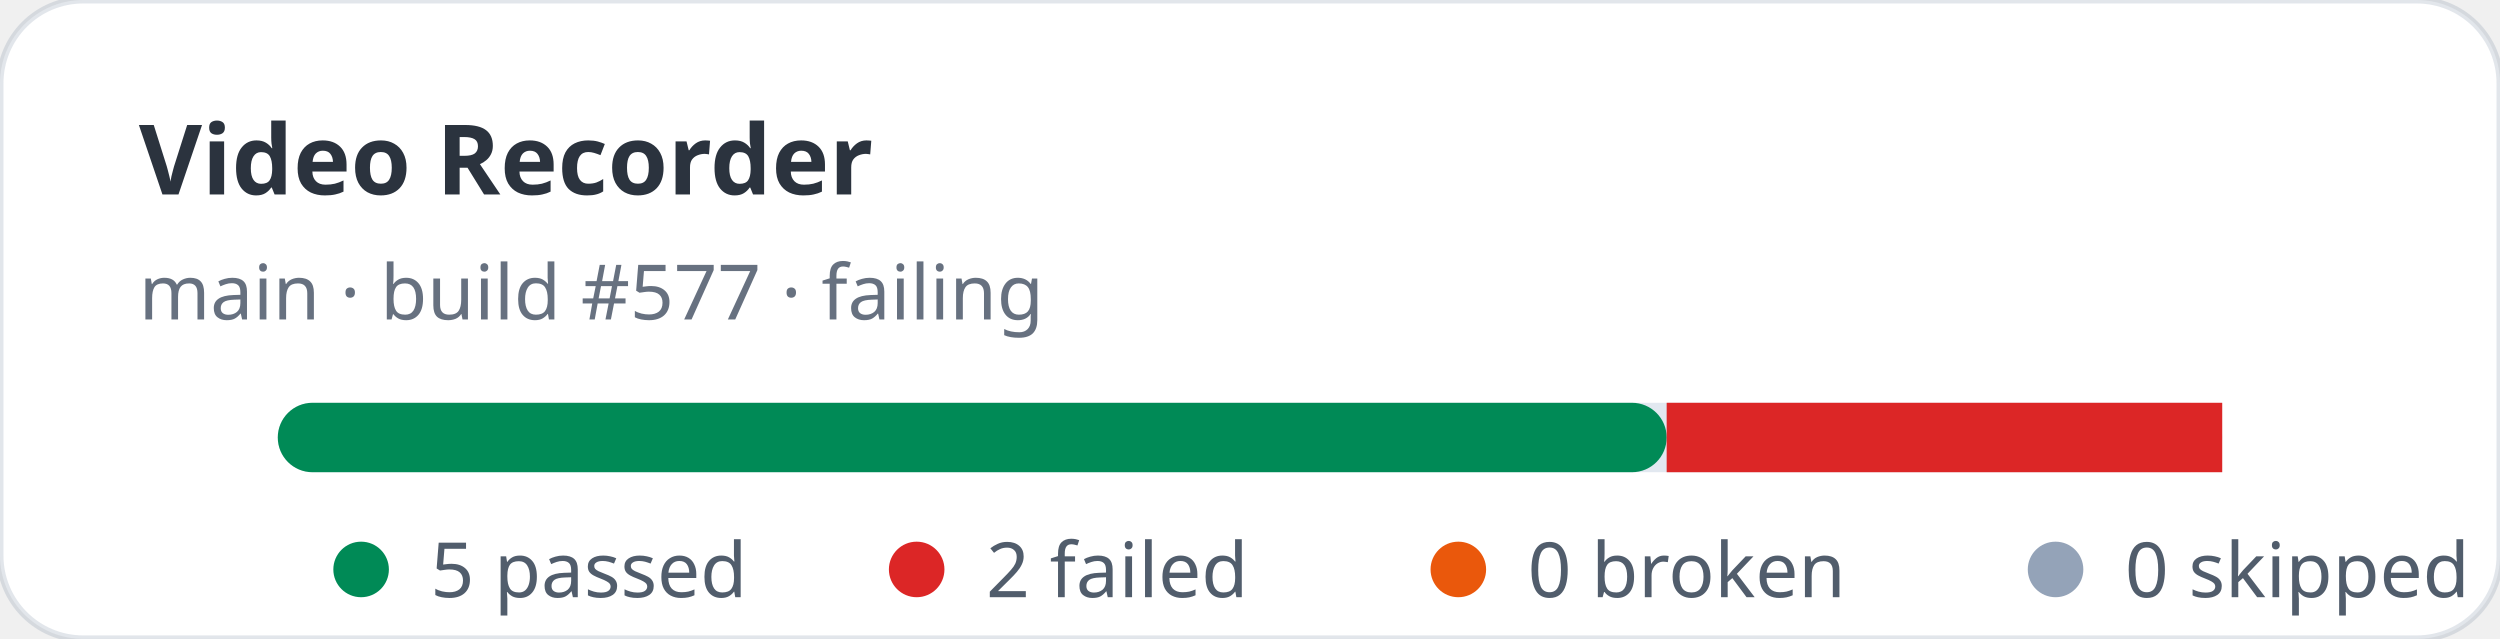
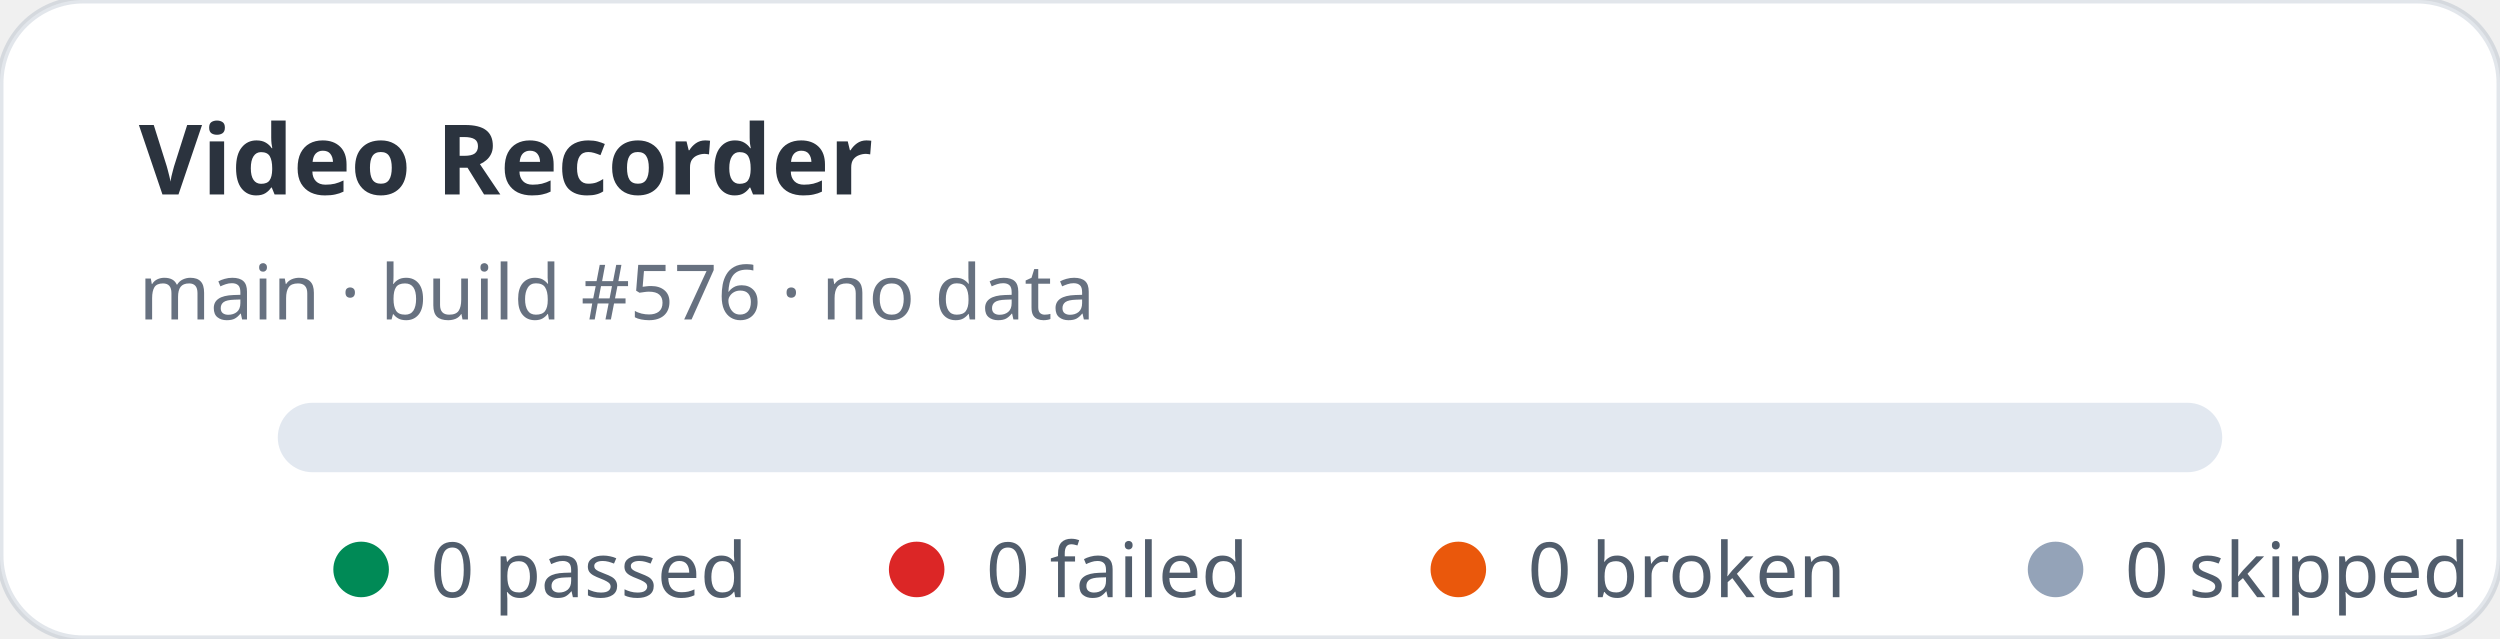
- <svg xmlns="http://www.w3.org/2000/svg" width="360" height="92" viewBox="0 0 360 92" role="img" aria-label="Video Recorder stats: 5 passed, 2 failed">
+ <svg xmlns="http://www.w3.org/2000/svg" width="360" height="92" viewBox="0 0 360 92" role="img" aria-label="Video Recorder stats: 0 passed, 0 failed">
  <rect width="360" height="92" rx="12" fill="#ffffff" stroke="rgba(11,48,86,0.12)" />
  <text x="20" y="28" fill="rgba(1,10,24,0.83)" font-family="ui-sans-serif,system-ui,sans-serif" font-size="14" font-weight="700">Video Recorder</text>
-   <text x="20" y="46" fill="rgba(2,19,44,0.6)" font-family="ui-sans-serif,system-ui,sans-serif" font-size="11">main · build #577 · failing</text>
+   <text x="20" y="46" fill="rgba(2,19,44,0.6)" font-family="ui-sans-serif,system-ui,sans-serif" font-size="11">main · build #576 · no data</text>
  <rect x="40" y="58" width="280" height="10" rx="5" fill="#e2e8f0" />
-   <rect x="40" y="58" width="200" height="10" rx="5" fill="#008a56" />
-   <rect x="240" y="58" width="80" height="10" fill="#dc2626" />
  <g font-family="ui-sans-serif,system-ui,sans-serif" font-size="11" fill="rgba(1,18,40,0.68)">
    <circle cx="52" cy="82" r="4" fill="#008a56" />
-     <text x="62" y="86">5 passed</text>
+     <text x="62" y="86">0 passed</text>
    <circle cx="132" cy="82" r="4" fill="#dc2626" />
-     <text x="142" y="86">2 failed</text>
+     <text x="142" y="86">0 failed</text>
    <circle cx="210" cy="82" r="4" fill="#ea580c" />
    <text x="220" y="86">0 broken</text>
    <circle cx="296" cy="82" r="4" fill="#94a3b8" />
    <text x="306" y="86">0 skipped</text>
  </g>
</svg>
